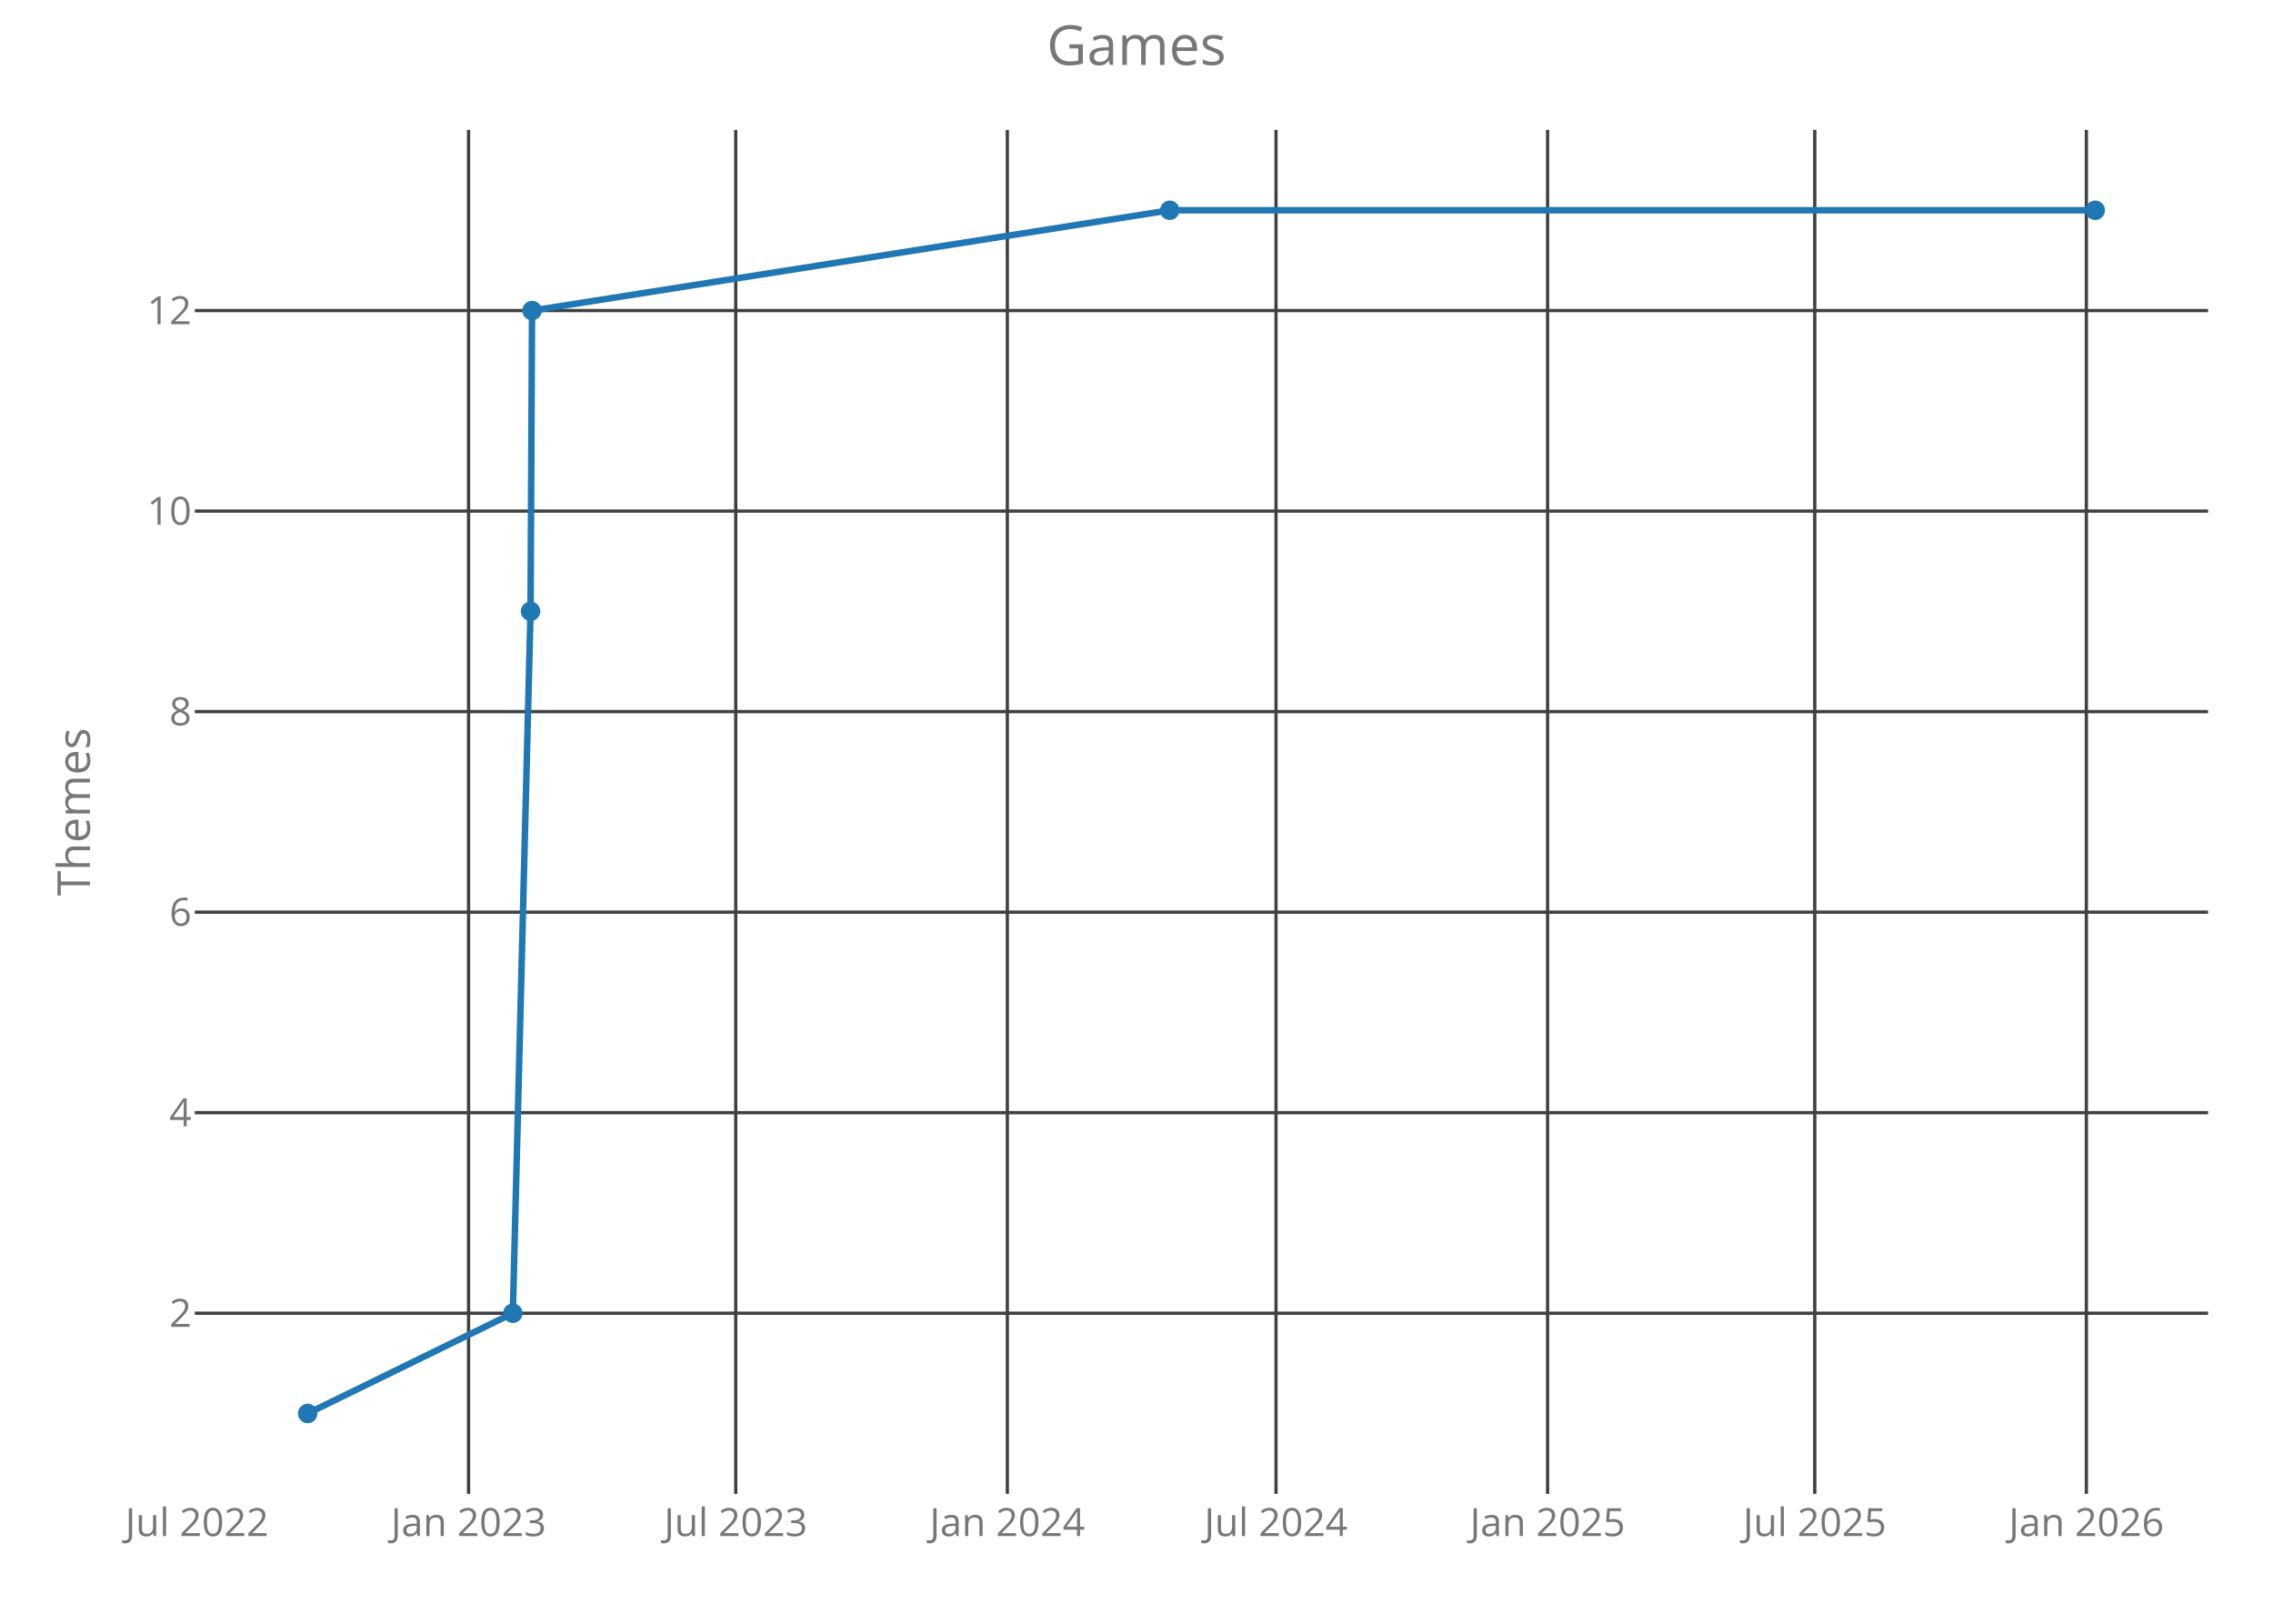
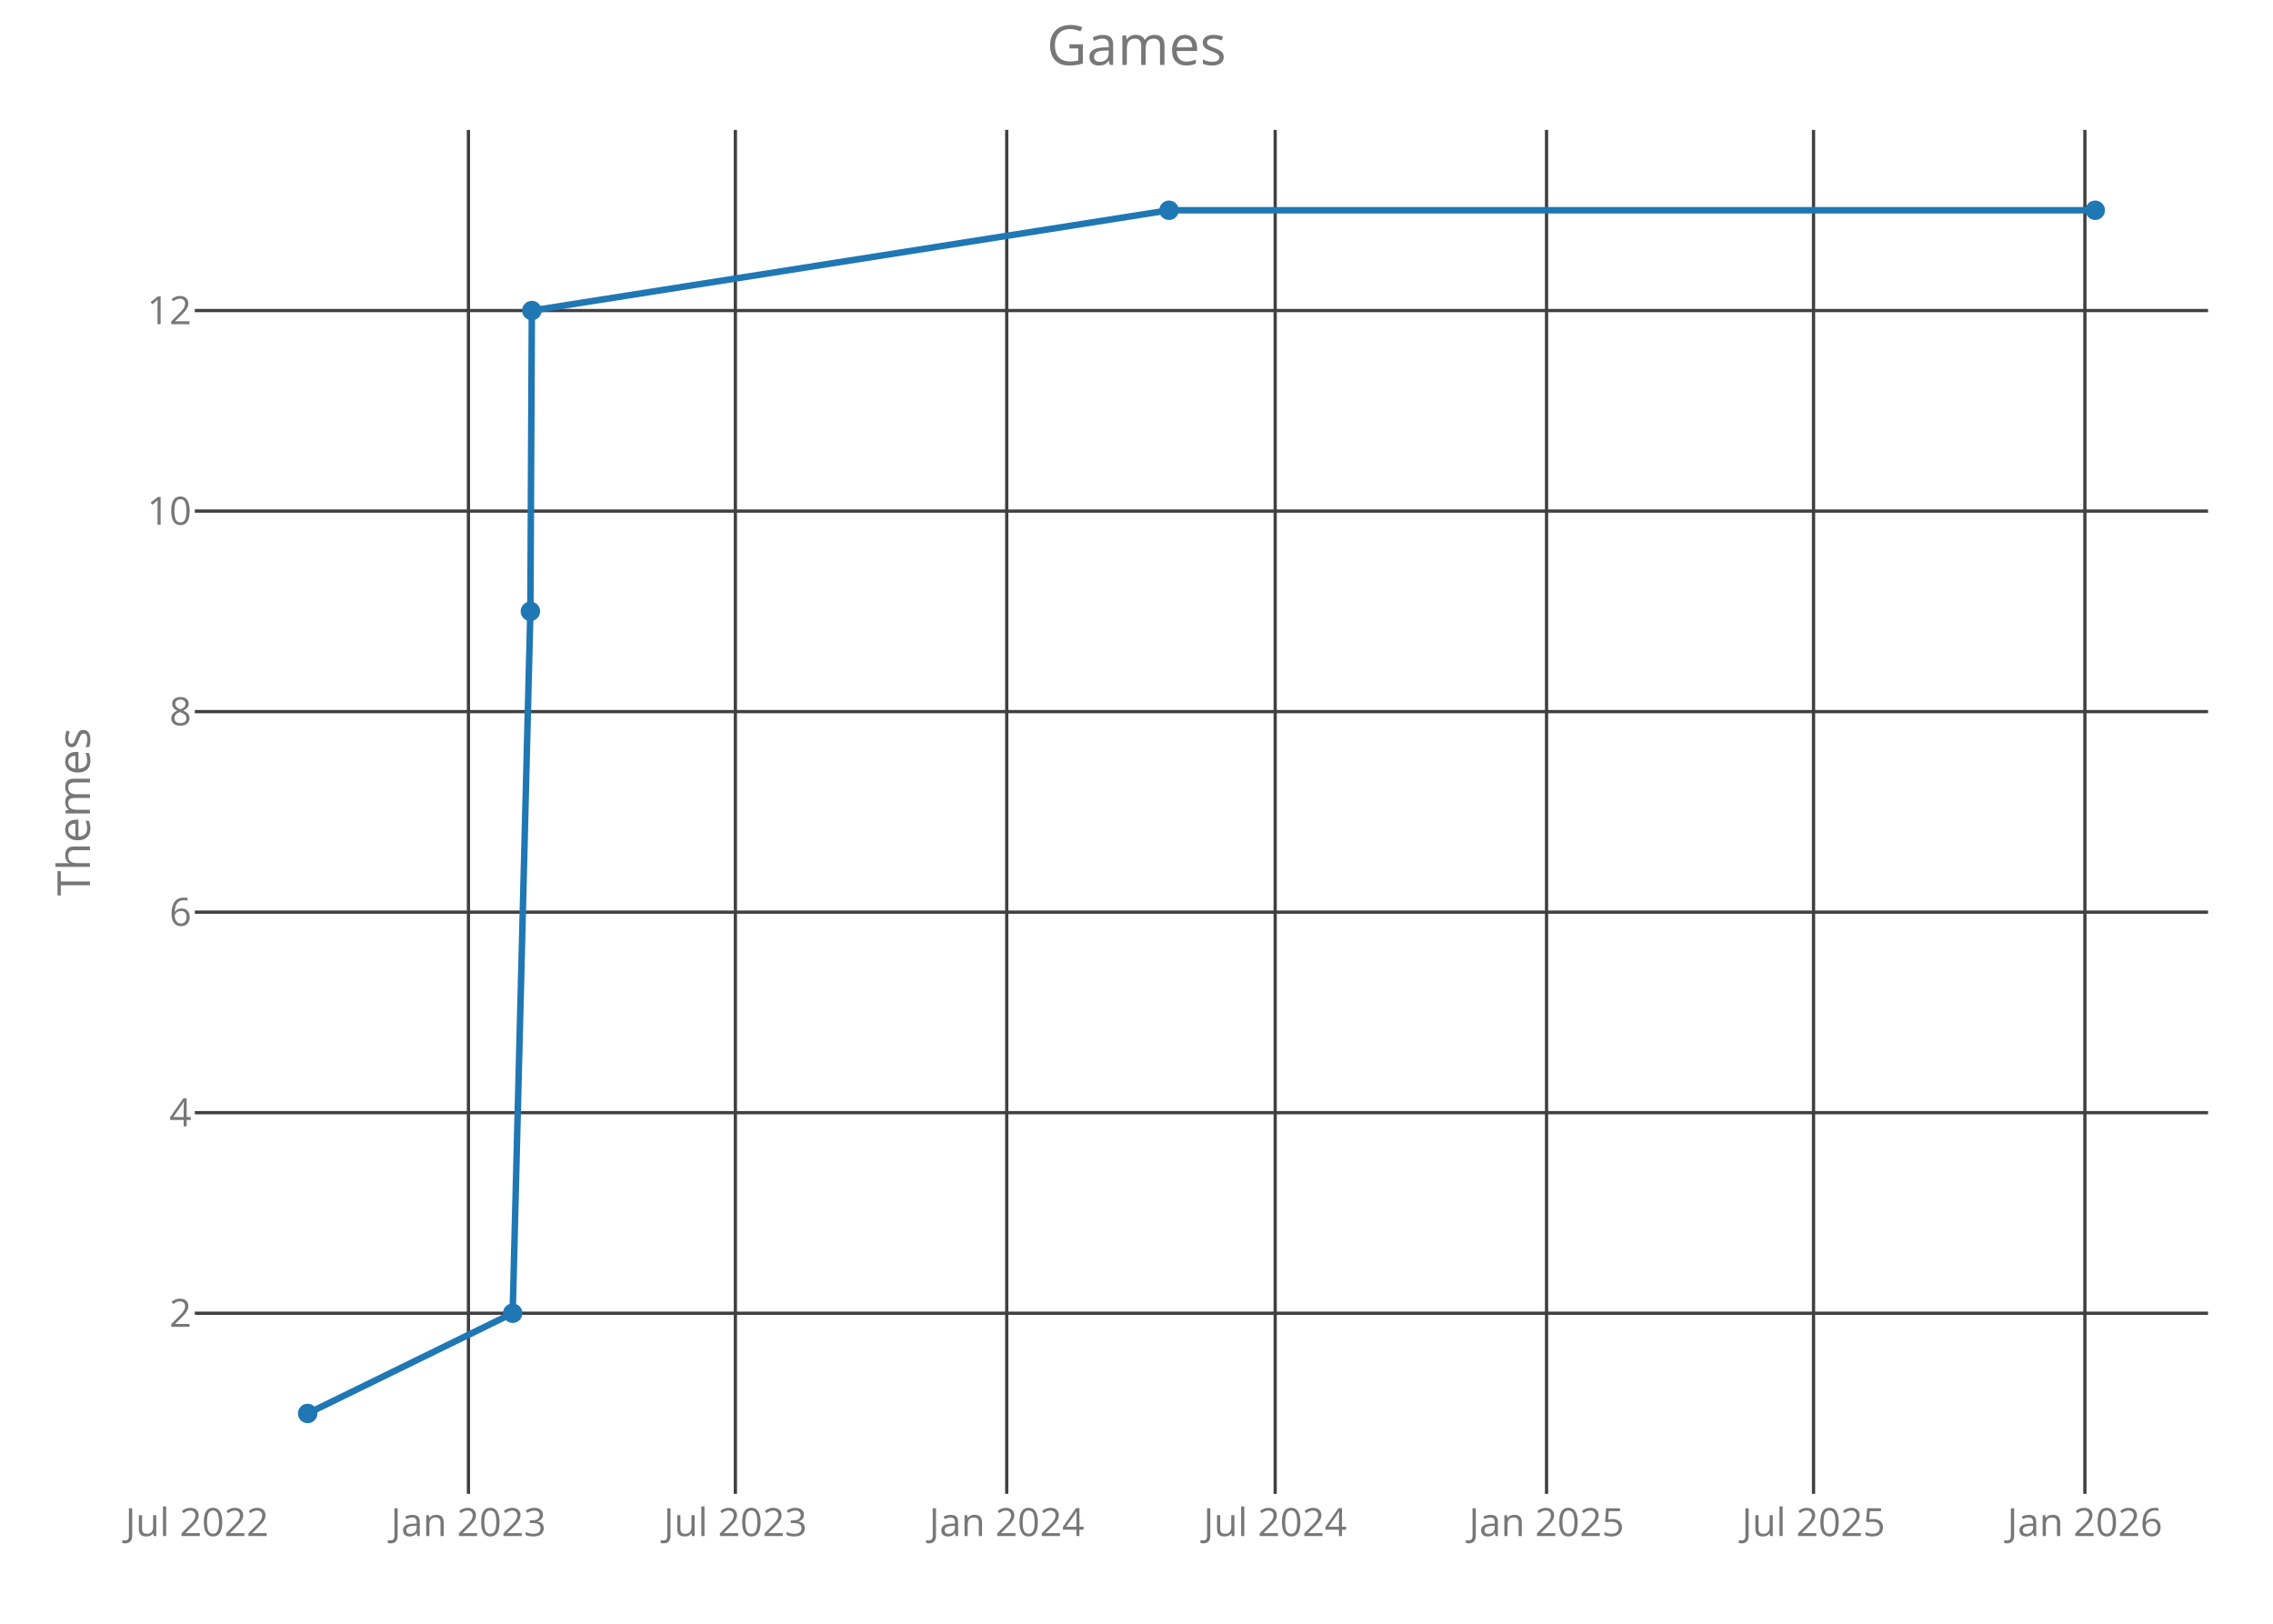
<svg xmlns="http://www.w3.org/2000/svg" class="main-svg" width="700" height="500" style="" viewBox="0 0 700 500">
  <rect x="0" y="0" width="700" height="500" style="fill: rgb(0, 0, 0); fill-opacity: 0;" />
-   <defs id="defs-1a188d">
+   <defs id="defs-cbfce8">
    <g class="clips">
-       <clipPath id="clip1a188dxyplot" class="plotclip">
+       <clipPath id="clipcbfce8xyplot" class="plotclip">
        <rect width="620" height="420" />
      </clipPath>
-       <clipPath class="axesclip" id="clip1a188dx">
+       <clipPath class="axesclip" id="clipcbfce8x">
        <rect x="60" y="0" width="620" height="500" />
      </clipPath>
-       <clipPath class="axesclip" id="clip1a188dy">
+       <clipPath class="axesclip" id="clipcbfce8y">
        <rect x="0" y="40" width="700" height="420" />
      </clipPath>
-       <clipPath class="axesclip" id="clip1a188dxy">
+       <clipPath class="axesclip" id="clipcbfce8xy">
        <rect x="60" y="40" width="620" height="420" />
      </clipPath>
    </g>
    <g class="gradients" />
  </defs>
  <g class="bglayer">
    <rect class="bg" x="60" y="40" width="620" height="420" style="fill: rgb(0, 0, 0); fill-opacity: 0; stroke-width: 0;" />
  </g>
  <g class="layer-below">
    <g class="imagelayer" />
    <g class="shapelayer" />
  </g>
  <g class="cartesianlayer">
    <g class="subplot xy">
      <g class="layer-subplot">
        <g class="shapelayer" />
        <g class="imagelayer" />
      </g>
      <g class="gridlayer">
        <g class="x">
-           <path class="xgrid crisp" transform="translate(144.3,0)" d="M0,40v420" style="stroke: rgb(64, 64, 64); stroke-opacity: 1; stroke-width: 1px;" />
-           <path class="xgrid crisp" transform="translate(226.58,0)" d="M0,40v420" style="stroke: rgb(64, 64, 64); stroke-opacity: 1; stroke-width: 1px;" />
-           <path class="xgrid crisp" transform="translate(310.22,0)" d="M0,40v420" style="stroke: rgb(64, 64, 64); stroke-opacity: 1; stroke-width: 1px;" />
-           <path class="xgrid crisp" transform="translate(392.96,0)" d="M0,40v420" style="stroke: rgb(64, 64, 64); stroke-opacity: 1; stroke-width: 1px;" />
-           <path class="xgrid crisp" transform="translate(476.6,0)" d="M0,40v420" style="stroke: rgb(64, 64, 64); stroke-opacity: 1; stroke-width: 1px;" />
-           <path class="xgrid crisp" transform="translate(558.88,0)" d="M0,40v420" style="stroke: rgb(64, 64, 64); stroke-opacity: 1; stroke-width: 1px;" />
-           <path class="xgrid crisp" transform="translate(642.52,0)" d="M0,40v420" style="stroke: rgb(64, 64, 64); stroke-opacity: 1; stroke-width: 1px;" />
+           <path class="xgrid crisp" transform="translate(144.26,0)" d="M0,40v420" style="stroke: rgb(64, 64, 64); stroke-opacity: 1; stroke-width: 1px;" />
+           <path class="xgrid crisp" transform="translate(226.47,0)" d="M0,40v420" style="stroke: rgb(64, 64, 64); stroke-opacity: 1; stroke-width: 1px;" />
+           <path class="xgrid crisp" transform="translate(310.04,0)" d="M0,40v420" style="stroke: rgb(64, 64, 64); stroke-opacity: 1; stroke-width: 1px;" />
+           <path class="xgrid crisp" transform="translate(392.71,0)" d="M0,40v420" style="stroke: rgb(64, 64, 64); stroke-opacity: 1; stroke-width: 1px;" />
+           <path class="xgrid crisp" transform="translate(476.28,0)" d="M0,40v420" style="stroke: rgb(64, 64, 64); stroke-opacity: 1; stroke-width: 1px;" />
+           <path class="xgrid crisp" transform="translate(558.5,0)" d="M0,40v420" style="stroke: rgb(64, 64, 64); stroke-opacity: 1; stroke-width: 1px;" />
+           <path class="xgrid crisp" transform="translate(642.07,0)" d="M0,40v420" style="stroke: rgb(64, 64, 64); stroke-opacity: 1; stroke-width: 1px;" />
        </g>
        <g class="y">
          <path class="ygrid crisp" transform="translate(0,404.38)" d="M60,0h620" style="stroke: rgb(64, 64, 64); stroke-opacity: 1; stroke-width: 1px;" />
          <path class="ygrid crisp" transform="translate(0,342.63)" d="M60,0h620" style="stroke: rgb(64, 64, 64); stroke-opacity: 1; stroke-width: 1px;" />
          <path class="ygrid crisp" transform="translate(0,280.88)" d="M60,0h620" style="stroke: rgb(64, 64, 64); stroke-opacity: 1; stroke-width: 1px;" />
          <path class="ygrid crisp" transform="translate(0,219.13)" d="M60,0h620" style="stroke: rgb(64, 64, 64); stroke-opacity: 1; stroke-width: 1px;" />
          <path class="ygrid crisp" transform="translate(0,157.38)" d="M60,0h620" style="stroke: rgb(64, 64, 64); stroke-opacity: 1; stroke-width: 1px;" />
          <path class="ygrid crisp" transform="translate(0,95.63)" d="M60,0h620" style="stroke: rgb(64, 64, 64); stroke-opacity: 1; stroke-width: 1px;" />
        </g>
      </g>
      <g class="zerolinelayer" />
      <path class="xlines-below crisp" d="M0,0" style="fill: none;" />
      <path class="ylines-below crisp" d="M0,0" style="fill: none;" />
      <g class="overlines-below" />
      <g class="xaxislayer-below">
        <g class="xtick">
-           <text text-anchor="middle" x="0" y="473" transform="translate(60.66,0)" style="font-family: 'Open Sans'; font-size: 12px; fill: rgb(119, 119, 119); fill-opacity: 1; white-space: pre;">Jul 2022</text>
+           <text text-anchor="middle" x="0" y="473" transform="translate(60.68,0)" style="font-family: 'Open Sans'; font-size: 12px; fill: rgb(119, 119, 119); fill-opacity: 1; white-space: pre;">Jul 2022</text>
        </g>
        <g class="xtick">
-           <text text-anchor="middle" x="0" y="473" transform="translate(144.3,0)" style="font-family: 'Open Sans'; font-size: 12px; fill: rgb(119, 119, 119); fill-opacity: 1; white-space: pre;">Jan 2023</text>
+           <text text-anchor="middle" x="0" y="473" transform="translate(144.26,0)" style="font-family: 'Open Sans'; font-size: 12px; fill: rgb(119, 119, 119); fill-opacity: 1; white-space: pre;">Jan 2023</text>
        </g>
        <g class="xtick">
-           <text text-anchor="middle" x="0" y="473" transform="translate(226.58,0)" style="font-family: 'Open Sans'; font-size: 12px; fill: rgb(119, 119, 119); fill-opacity: 1; white-space: pre;">Jul 2023</text>
+           <text text-anchor="middle" x="0" y="473" transform="translate(226.47,0)" style="font-family: 'Open Sans'; font-size: 12px; fill: rgb(119, 119, 119); fill-opacity: 1; white-space: pre;">Jul 2023</text>
        </g>
        <g class="xtick">
-           <text text-anchor="middle" x="0" y="473" transform="translate(310.22,0)" style="font-family: 'Open Sans'; font-size: 12px; fill: rgb(119, 119, 119); fill-opacity: 1; white-space: pre;">Jan 2024</text>
+           <text text-anchor="middle" x="0" y="473" transform="translate(310.04,0)" style="font-family: 'Open Sans'; font-size: 12px; fill: rgb(119, 119, 119); fill-opacity: 1; white-space: pre;">Jan 2024</text>
        </g>
        <g class="xtick">
-           <text text-anchor="middle" x="0" y="473" transform="translate(392.96,0)" style="font-family: 'Open Sans'; font-size: 12px; fill: rgb(119, 119, 119); fill-opacity: 1; white-space: pre;">Jul 2024</text>
+           <text text-anchor="middle" x="0" y="473" transform="translate(392.71,0)" style="font-family: 'Open Sans'; font-size: 12px; fill: rgb(119, 119, 119); fill-opacity: 1; white-space: pre;">Jul 2024</text>
        </g>
        <g class="xtick">
-           <text text-anchor="middle" x="0" y="473" transform="translate(476.6,0)" style="font-family: 'Open Sans'; font-size: 12px; fill: rgb(119, 119, 119); fill-opacity: 1; white-space: pre;">Jan 2025</text>
+           <text text-anchor="middle" x="0" y="473" transform="translate(476.28,0)" style="font-family: 'Open Sans'; font-size: 12px; fill: rgb(119, 119, 119); fill-opacity: 1; white-space: pre;">Jan 2025</text>
        </g>
        <g class="xtick">
-           <text text-anchor="middle" x="0" y="473" transform="translate(558.88,0)" style="font-family: 'Open Sans'; font-size: 12px; fill: rgb(119, 119, 119); fill-opacity: 1; white-space: pre;">Jul 2025</text>
+           <text text-anchor="middle" x="0" y="473" transform="translate(558.5,0)" style="font-family: 'Open Sans'; font-size: 12px; fill: rgb(119, 119, 119); fill-opacity: 1; white-space: pre;">Jul 2025</text>
        </g>
        <g class="xtick">
-           <text text-anchor="middle" x="0" y="473" transform="translate(642.52,0)" style="font-family: 'Open Sans'; font-size: 12px; fill: rgb(119, 119, 119); fill-opacity: 1; white-space: pre;">Jan 2026</text>
+           <text text-anchor="middle" x="0" y="473" transform="translate(642.07,0)" style="font-family: 'Open Sans'; font-size: 12px; fill: rgb(119, 119, 119); fill-opacity: 1; white-space: pre;">Jan 2026</text>
        </g>
      </g>
      <g class="yaxislayer-below">
        <g class="ytick">
          <text text-anchor="end" x="59" y="4.2" transform="translate(0,404.38)" style="font-family: 'Open Sans'; font-size: 12px; fill: rgb(119, 119, 119); fill-opacity: 1; white-space: pre;">2</text>
        </g>
        <g class="ytick">
          <text text-anchor="end" x="59" y="4.2" transform="translate(0,342.63)" style="font-family: 'Open Sans'; font-size: 12px; fill: rgb(119, 119, 119); fill-opacity: 1; white-space: pre;">4</text>
        </g>
        <g class="ytick">
          <text text-anchor="end" x="59" y="4.2" transform="translate(0,280.88)" style="font-family: 'Open Sans'; font-size: 12px; fill: rgb(119, 119, 119); fill-opacity: 1; white-space: pre;">6</text>
        </g>
        <g class="ytick">
          <text text-anchor="end" x="59" y="4.2" transform="translate(0,219.13)" style="font-family: 'Open Sans'; font-size: 12px; fill: rgb(119, 119, 119); fill-opacity: 1; white-space: pre;">8</text>
        </g>
        <g class="ytick">
          <text text-anchor="end" x="59" y="4.2" transform="translate(0,157.38)" style="font-family: 'Open Sans'; font-size: 12px; fill: rgb(119, 119, 119); fill-opacity: 1; white-space: pre;">10</text>
        </g>
        <g class="ytick">
          <text text-anchor="end" x="59" y="4.2" transform="translate(0,95.63)" style="font-family: 'Open Sans'; font-size: 12px; fill: rgb(119, 119, 119); fill-opacity: 1; white-space: pre;">12</text>
        </g>
      </g>
      <g class="overaxes-below" />
-       <g class="plot" transform="translate(60,40)" clip-path="url('#clip1a188dxyplot')">
+       <g class="plot" transform="translate(60,40)" clip-path="url('#clipcbfce8xyplot')">
        <g class="scatterlayer mlayer">
-           <g class="trace scatter traceafaa81" style="stroke-miterlimit: 2; opacity: 1;">
+           <g class="trace scatter trace28e327" style="stroke-miterlimit: 2; opacity: 1;">
            <g class="fills" />
            <g class="errorbars" />
            <g class="lines">
-               <path class="js-line" d="M34.75,395.25L97.94,364.38L103.39,148.25L103.85,55.63L300.23,24.75L585.25,24.75" style="vector-effect: non-scaling-stroke; fill: none; stroke: rgb(31, 119, 180); stroke-opacity: 1; stroke-width: 2px; opacity: 1;" />
+               <path class="js-line" d="M34.75,395.25L97.88,364.38L103.34,148.25L103.79,55.63L300.01,24.75L585.25,24.75" style="vector-effect: non-scaling-stroke; fill: none; stroke: rgb(31, 119, 180); stroke-opacity: 1; stroke-width: 2px; opacity: 1;" />
            </g>
            <g class="points">
              <path class="point" transform="translate(34.75,395.25)" d="M3,0A3,3 0 1,1 0,-3A3,3 0 0,1 3,0Z" style="opacity: 1; stroke-width: 0px; fill: rgb(31, 119, 180); fill-opacity: 1;" />
-               <path class="point" transform="translate(97.94,364.38)" d="M3,0A3,3 0 1,1 0,-3A3,3 0 0,1 3,0Z" style="opacity: 1; stroke-width: 0px; fill: rgb(31, 119, 180); fill-opacity: 1;" />
-               <path class="point" transform="translate(103.39,148.25)" d="M3,0A3,3 0 1,1 0,-3A3,3 0 0,1 3,0Z" style="opacity: 1; stroke-width: 0px; fill: rgb(31, 119, 180); fill-opacity: 1;" />
-               <path class="point" transform="translate(103.85,55.63)" d="M3,0A3,3 0 1,1 0,-3A3,3 0 0,1 3,0Z" style="opacity: 1; stroke-width: 0px; fill: rgb(31, 119, 180); fill-opacity: 1;" />
-               <path class="point" transform="translate(300.23,24.75)" d="M3,0A3,3 0 1,1 0,-3A3,3 0 0,1 3,0Z" style="opacity: 1; stroke-width: 0px; fill: rgb(31, 119, 180); fill-opacity: 1;" />
+               <path class="point" transform="translate(97.88,364.38)" d="M3,0A3,3 0 1,1 0,-3A3,3 0 0,1 3,0Z" style="opacity: 1; stroke-width: 0px; fill: rgb(31, 119, 180); fill-opacity: 1;" />
+               <path class="point" transform="translate(103.34,148.25)" d="M3,0A3,3 0 1,1 0,-3A3,3 0 0,1 3,0Z" style="opacity: 1; stroke-width: 0px; fill: rgb(31, 119, 180); fill-opacity: 1;" />
+               <path class="point" transform="translate(103.79,55.63)" d="M3,0A3,3 0 1,1 0,-3A3,3 0 0,1 3,0Z" style="opacity: 1; stroke-width: 0px; fill: rgb(31, 119, 180); fill-opacity: 1;" />
+               <path class="point" transform="translate(300.01,24.75)" d="M3,0A3,3 0 1,1 0,-3A3,3 0 0,1 3,0Z" style="opacity: 1; stroke-width: 0px; fill: rgb(31, 119, 180); fill-opacity: 1;" />
              <path class="point" transform="translate(585.25,24.75)" d="M3,0A3,3 0 1,1 0,-3A3,3 0 0,1 3,0Z" style="opacity: 1; stroke-width: 0px; fill: rgb(31, 119, 180); fill-opacity: 1;" />
            </g>
            <g class="text" />
          </g>
        </g>
      </g>
      <g class="overplot" />
      <path class="xlines-above" />
      <path class="ylines-above" />
      <g class="overlines-above" />
      <g class="xaxislayer-above" />
      <g class="yaxislayer-above" />
      <g class="overaxes-above" />
    </g>
  </g>
  <g class="polarlayer" />
  <g class="ternarylayer" />
  <g class="geolayer" />
  <g class="funnelarealayer" />
  <g class="pielayer" />
  <g class="treemaplayer" />
  <g class="sunburstlayer" />
  <g class="glimages" />
-   <defs id="topdefs-1a188d">
+   <defs id="topdefs-cbfce8">
    <g class="clips" />
  </defs>
  <g class="layer-above">
    <g class="imagelayer" />
    <g class="shapelayer" />
  </g>
  <g class="infolayer">
    <g class="g-gtitle">
      <text class="gtitle" x="350" y="20" text-anchor="middle" dy="0em" style="font-family: 'Open Sans'; font-size: 17px; fill: rgb(119, 119, 119); opacity: 1; font-weight: normal; white-space: pre;">Games</text>
    </g>
    <g class="g-xtitle" />
    <g class="g-ytitle">
      <text class="ytitle" transform="rotate(-90,27.7,250)" x="27.7" y="250" text-anchor="middle" style="font-family: 'Open Sans'; font-size: 14px; fill: rgb(119, 119, 119); opacity: 1; font-weight: normal; white-space: pre;">Themes</text>
    </g>
  </g>
</svg>
